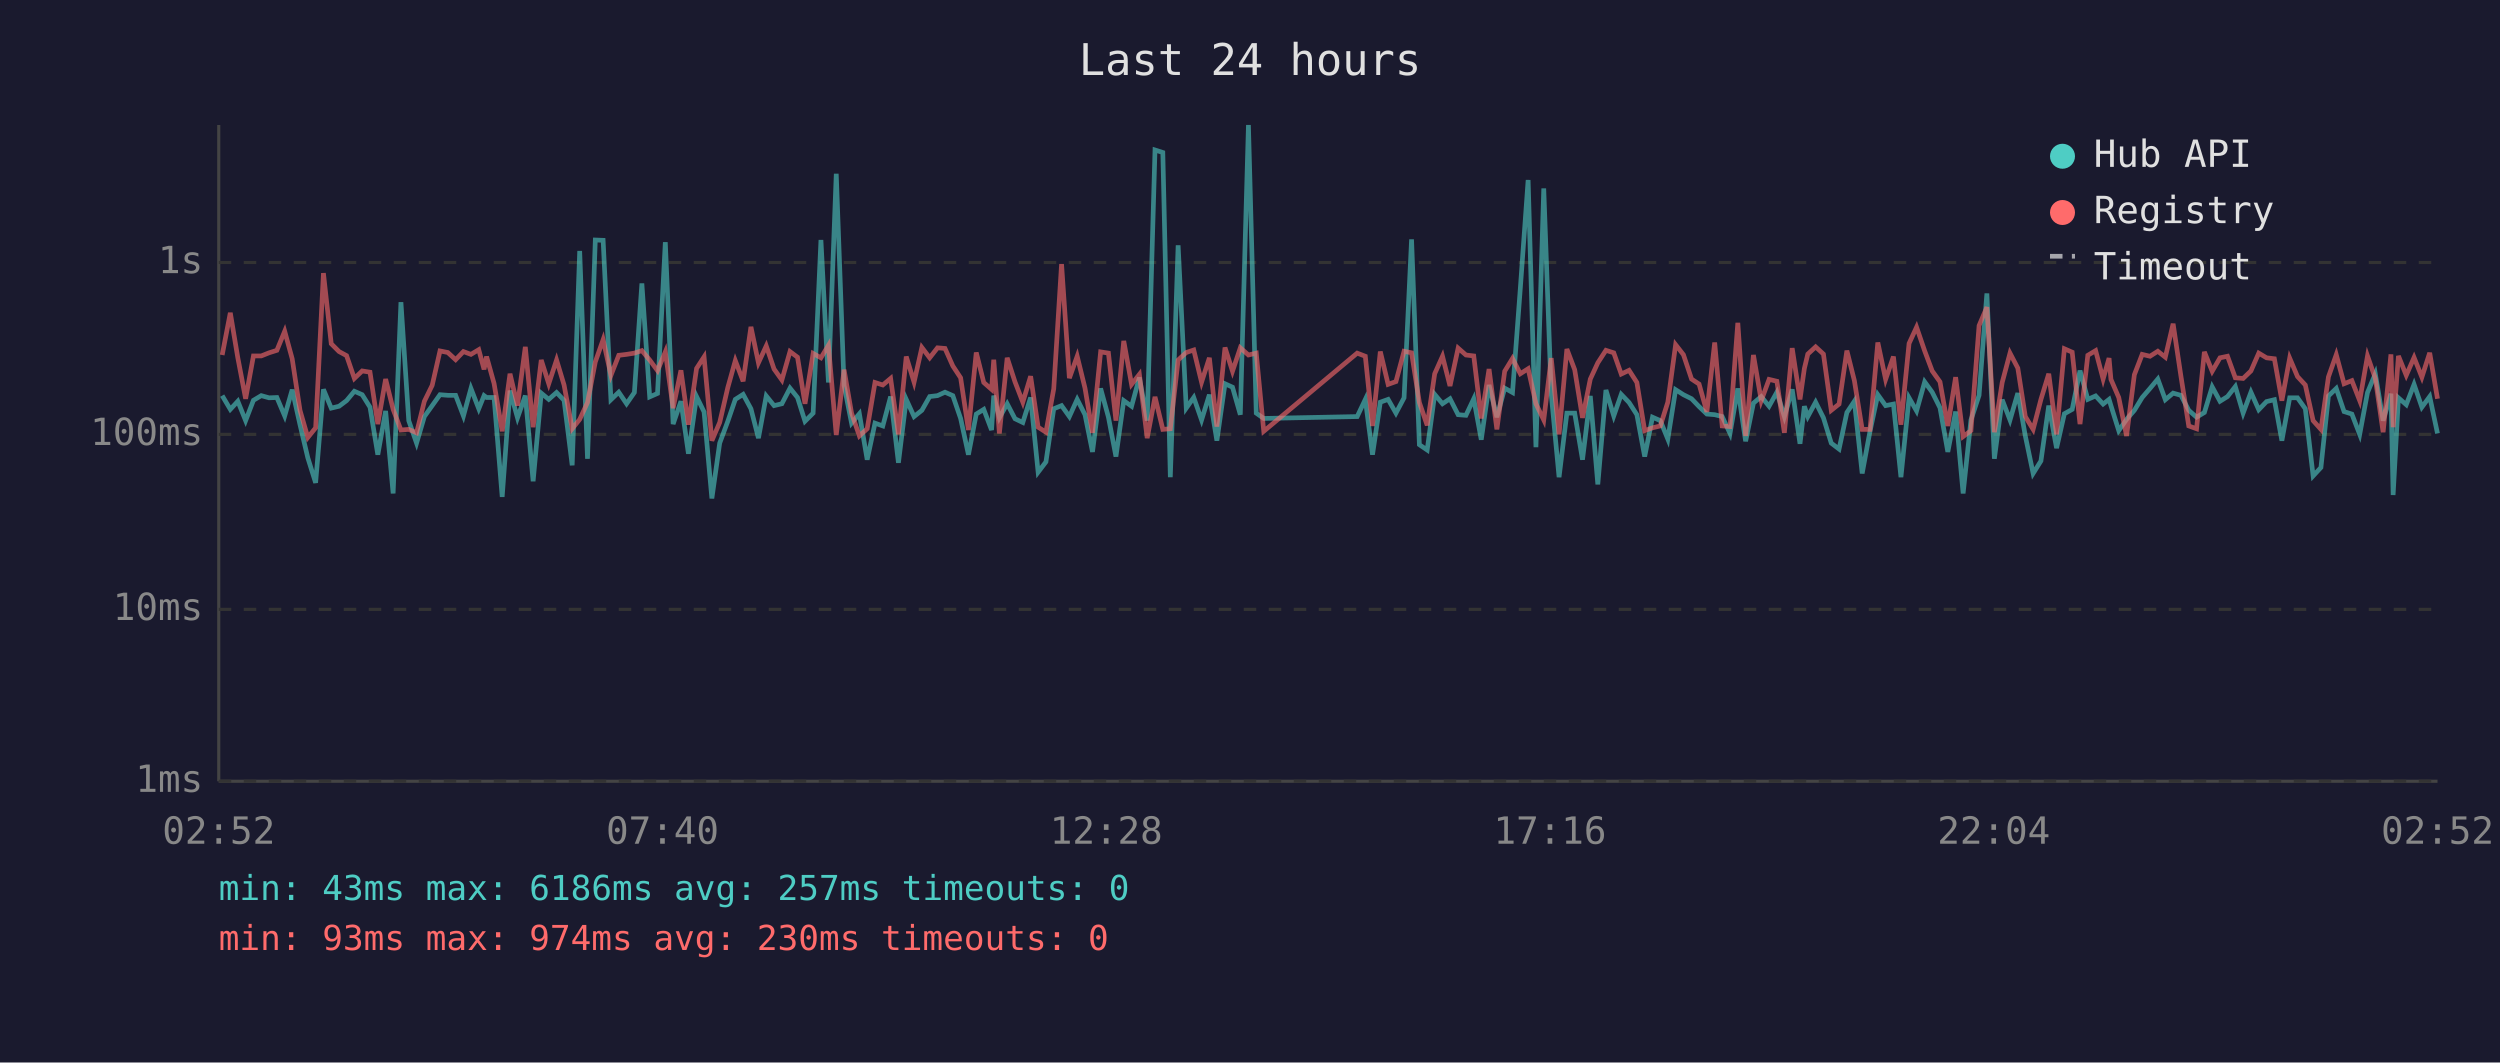
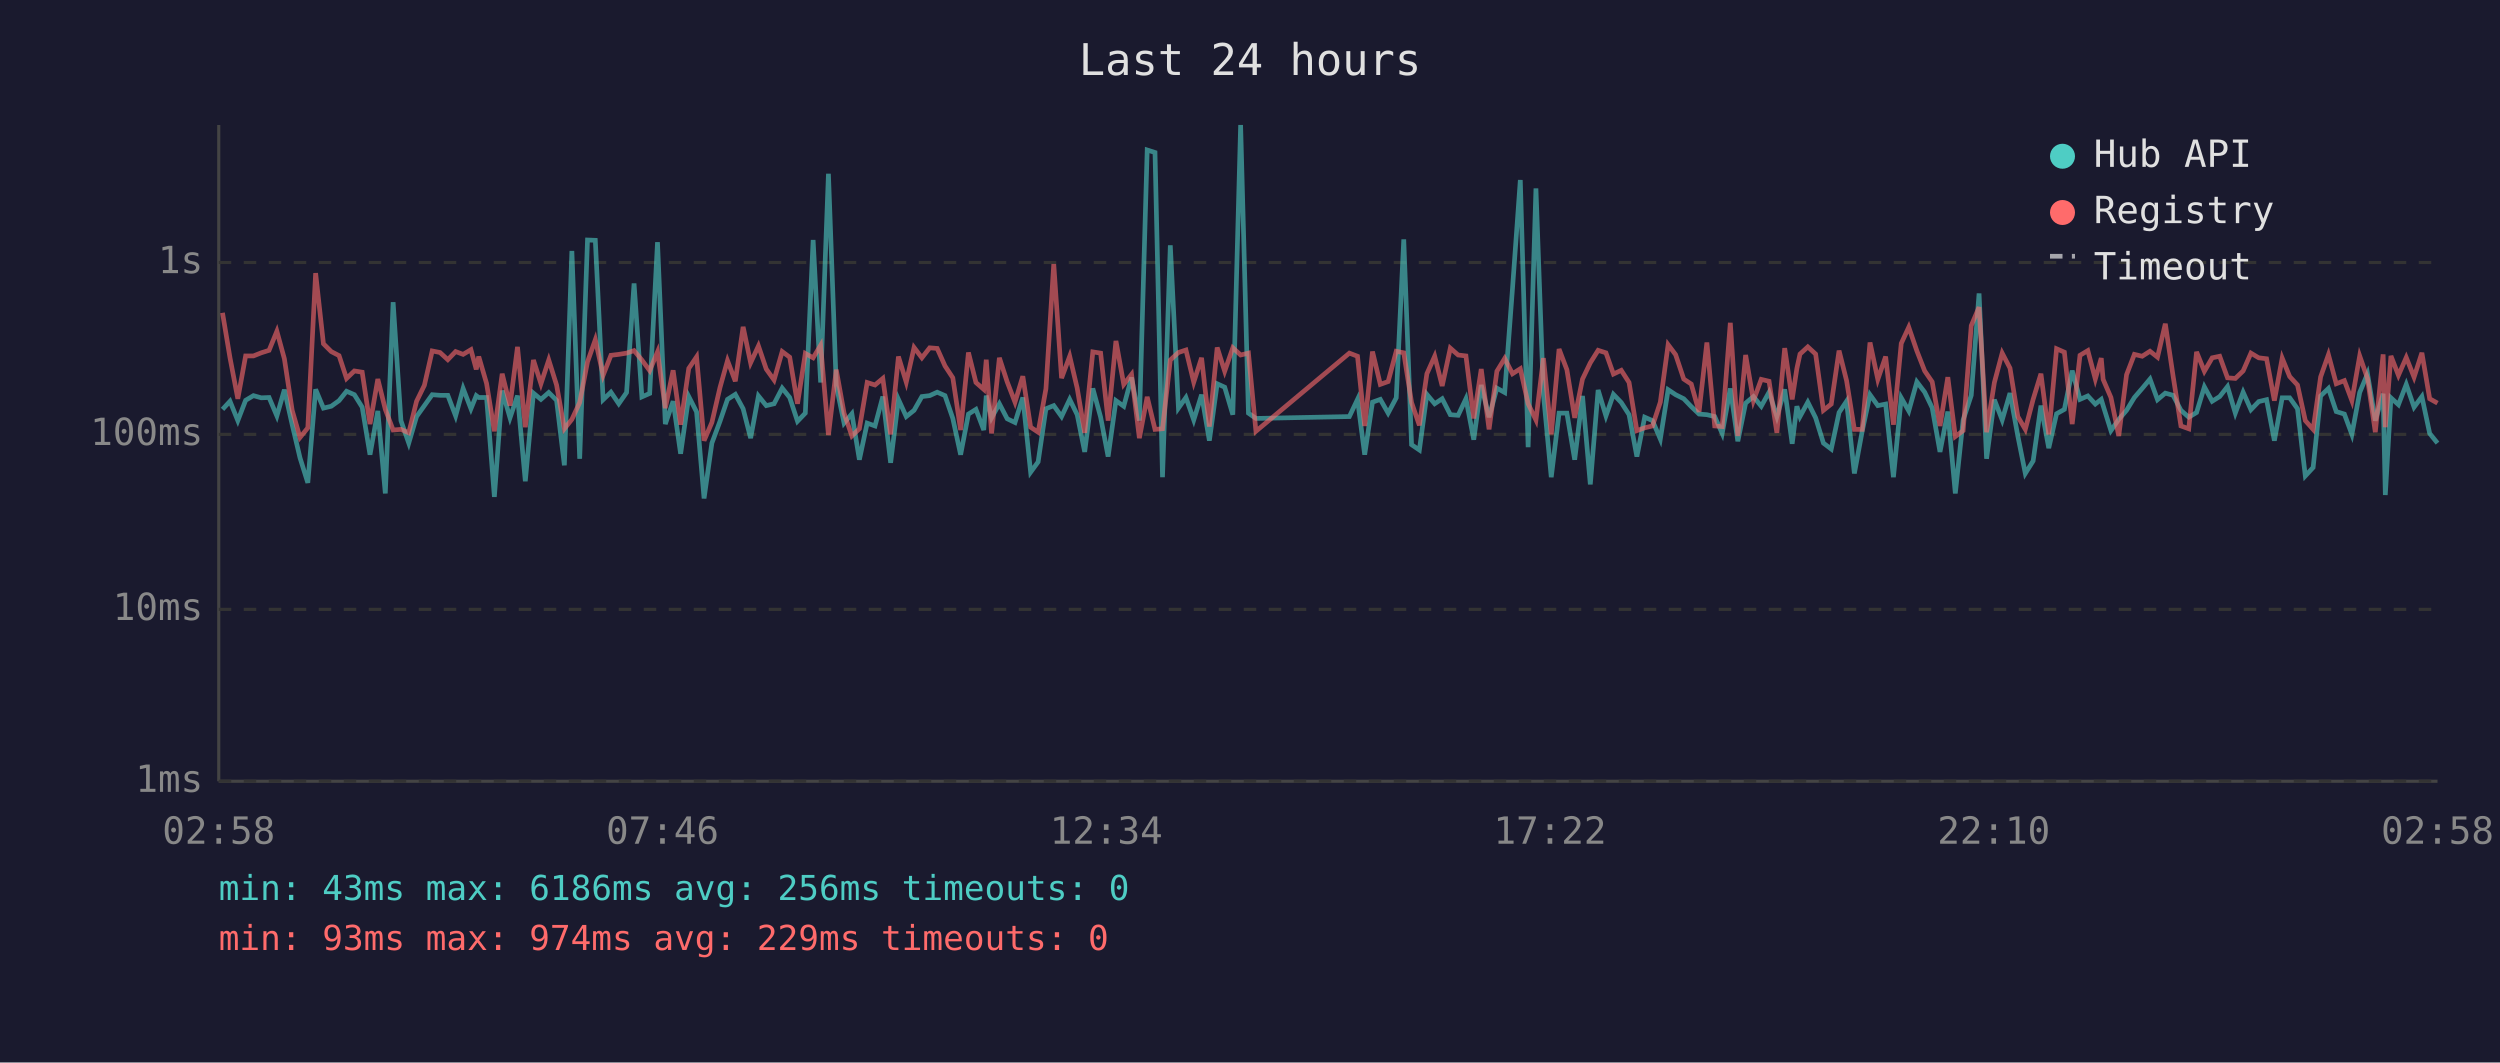
<svg xmlns="http://www.w3.org/2000/svg" viewBox="0 0 800 340" font-family="monospace" font-size="12">
  <rect width="800" height="340" fill="#1a1a2e" />
  <text x="400" y="24" fill="#e0e0e0" font-size="14" text-anchor="middle">Last 24 hours</text>
  <line x1="70" y1="40" x2="70" y2="250" stroke="#444" stroke-width="1" />
  <line x1="70" y1="250" x2="780" y2="250" stroke="#444" stroke-width="1" />
  <line x1="70" y1="250" x2="780" y2="250" stroke="#333" stroke-width="1" stroke-dasharray="4" />
  <text x="65" y="250" fill="#888" text-anchor="end" dominant-baseline="middle">1ms</text>
  <line x1="70" y1="195" x2="780" y2="195" stroke="#333" stroke-width="1" stroke-dasharray="4" />
  <text x="65" y="195" fill="#888" text-anchor="end" dominant-baseline="middle">10ms</text>
  <line x1="70" y1="139" x2="780" y2="139" stroke="#333" stroke-width="1" stroke-dasharray="4" />
  <text x="65" y="139" fill="#888" text-anchor="end" dominant-baseline="middle">100ms</text>
  <line x1="70" y1="84" x2="780" y2="84" stroke="#333" stroke-width="1" stroke-dasharray="4" />
  <text x="65" y="84" fill="#888" text-anchor="end" dominant-baseline="middle">1s</text>
-   <text x="70" y="270" fill="#888" text-anchor="middle">02:52</text>
-   <text x="212" y="270" fill="#888" text-anchor="middle">07:40</text>
-   <text x="354" y="270" fill="#888" text-anchor="middle">12:28</text>
-   <text x="496" y="270" fill="#888" text-anchor="middle">17:16</text>
-   <text x="638" y="270" fill="#888" text-anchor="middle">22:04</text>
-   <text x="780" y="270" fill="#888" text-anchor="middle">02:52</text>
-   <polyline points="71.1,126.6 73.7,131.0 76.1,128.4 78.6,134.6 81.1,128.1 83.6,126.6 86.1,127.3 88.6,127.2 91.1,133.1 93.5,124.7 96.0,135.9 98.5,146.5 101.0,154.5 103.5,124.6 106.0,130.6 108.5,130.0 110.9,128.2 113.4,125.2 115.9,126.3 118.4,130.3 120.9,145.5 123.4,131.5 125.8,157.9 128.3,96.7 130.8,134.6 133.3,141.8 135.8,133.3 138.3,129.8 140.8,126.3 143.3,126.5 145.8,126.5 148.3,133.1 150.7,124.3 153.2,130.8 154.9,126.6 155.7,127.2 158.1,127.2 160.7,159.0 163.2,125.0 165.6,133.7 168.1,126.6 170.6,154.0 173.2,125.8 175.6,127.8 178.1,125.6 180.5,128.1 183.1,148.9 185.5,80.3 188.0,146.8 190.5,76.8 193.0,76.9 195.5,127.9 198.0,125.5 200.5,129.2 203.0,125.6 205.4,90.7 207.9,127.0 210.4,125.9 212.9,77.5 215.4,135.7 217.9,128.4 220.3,145.2 222.9,126.9 225.3,131.8 227.8,159.5 230.3,141.8 232.9,134.8 235.3,127.8 237.8,126.2 240.3,130.8 242.7,140.2 245.2,126.7 247.7,129.8 250.2,129.2 252.8,124.2 255.2,127.2 257.6,134.8 260.2,132.2 262.7,76.8 265.1,122.4 267.6,55.6 270.1,123.3 272.5,135.4 275.0,132.4 277.5,147.1 280.0,135.4 282.5,136.3 285.0,126.9 287.5,148.1 290.0,127.8 292.5,133.3 295.0,131.3 297.5,126.9 300.0,126.6 302.4,125.5 304.9,126.6 307.4,133.9 309.9,145.5 312.4,132.5 314.8,131.0 317.3,137.6 318.0,126.6 319.8,133.7 322.3,129.2 324.8,134.0 327.3,135.2 329.8,127.2 332.2,151.1 334.7,147.8 337.2,130.8 339.7,129.8 342.2,133.3 344.7,127.8 347.2,132.7 349.6,144.6 352.2,124.3 354.7,133.5 357.1,146.1 359.6,128.2 362.1,130.0 364.6,120.8 367.1,134.6 369.6,48.0 372.1,48.8 374.5,152.7 377.0,78.5 379.6,130.6 382.0,127.2 384.5,134.4 387.0,126.3 389.4,141.0 392.0,122.8 394.4,123.9 396.9,132.7 399.5,40.0 402.0,132.2 404.4,133.9 434.3,133.3 436.9,127.8 439.2,145.5 441.7,128.7 444.2,127.8 446.7,132.2 449.3,127.3 451.7,76.6 454.2,142.3 456.7,144.0 459.1,126.2 461.6,129.2 464.0,127.6 466.6,132.7 469.1,132.9 471.6,127.6 474.0,140.7 476.5,123.2 479.0,133.5 481.5,124.2 484.0,125.6 486.5,92.3 489.0,57.6 491.5,143.1 494.0,60.3 496.4,126.2 498.9,152.7 501.4,132.2 503.9,132.2 506.4,147.1 508.9,126.7 511.3,155.0 513.9,124.8 516.4,133.1 518.8,126.2 521.3,128.8 523.8,132.7 526.3,146.1 528.8,133.5 531.3,134.6 533.7,140.5 536.2,124.7 538.7,126.3 541.3,127.6 543.7,130.1 546.2,132.5 548.7,132.7 551.1,133.3 553.6,138.7 556.1,124.3 558.6,141.2 561.1,129.0 563.6,126.9 566.1,130.0 568.6,125.5 571.0,133.3 573.5,124.6 576.0,142.0 577.4,130.0 578.5,133.3 581.0,128.7 583.5,133.7 586.0,141.8 588.5,143.7 591.0,132.0 593.4,128.4 595.9,151.5 598.4,138.0 600.9,126.3 603.4,129.8 605.9,129.3 608.3,152.7 610.9,127.3 613.3,131.5 615.9,122.2 618.3,125.5 620.8,130.5 623.3,144.6 625.8,131.7 628.2,157.9 630.7,134.4 633.3,126.5 635.8,93.9 638.2,146.8 640.7,127.9 643.2,134.4 645.7,125.8 648.1,139.5 650.6,151.5 653.1,147.5 655.6,129.8 658.1,143.4 660.6,132.4 663.1,131.0 665.6,118.6 668.1,127.8 670.6,126.7 673.0,129.3 674.9,127.8 675.5,129.8 678.0,137.8 680.5,134.2 683.0,131.3 685.5,127.2 688.0,124.3 690.5,121.3 692.9,127.9 695.4,125.8 697.9,126.5 700.4,131.3 702.9,133.5 705.4,132.0 707.9,123.8 710.4,128.4 712.8,126.9 715.3,123.7 717.8,132.2 720.3,125.5 722.8,131.1 725.3,128.5 727.8,127.9 730.2,141.0 732.7,127.3 735.2,127.3 737.7,130.8 740.2,152.3 742.7,149.6 745.1,126.7 747.6,124.3 750.1,131.7 752.6,132.5 755.1,139.0 757.6,125.6 760.1,119.6 762.6,134.6 765.1,126.0 765.8,158.4 767.5,127.3 770.0,129.5 772.5,123.0 775.0,130.3 777.5,126.9 780.0,138.7" fill="none" stroke="#4ecdc4" stroke-width="1.5" opacity="0.6" />
-   <polyline points="71.1,113.6 73.7,100.1 76.1,114.5 78.6,127.6 81.1,113.9 83.6,113.9 86.1,112.9 88.6,112.1 91.1,106.0 93.5,114.8 96.0,131.3 98.5,140.0 101.0,136.9 103.5,87.4 106.0,110.0 108.5,112.5 110.9,113.8 113.4,121.1 115.9,118.7 118.4,119.1 120.9,135.7 123.4,121.3 125.8,131.0 128.3,137.6 130.8,137.4 133.3,138.5 135.8,128.4 138.3,123.3 140.8,112.3 143.3,112.8 145.8,115.1 148.3,112.5 150.7,113.4 153.2,111.9 154.9,118.2 155.7,114.1 158.1,122.7 160.7,138.0 163.2,119.6 165.6,129.8 168.1,111.0 170.6,136.7 173.2,115.2 175.6,122.8 178.1,115.2 180.5,123.2 183.1,137.2 185.5,134.2 188.0,128.8 190.5,115.8 193.0,108.7 195.5,120.1 198.0,113.7 200.5,113.4 203.0,113.0 205.4,112.2 207.9,115.2 210.4,118.6 212.9,112.6 215.4,130.6 217.9,118.5 220.3,135.9 222.9,117.9 225.3,114.2 227.8,141.0 230.3,135.2 232.9,124.0 235.3,115.4 237.8,122.0 240.3,104.6 242.7,116.1 245.2,110.7 247.7,118.1 250.2,121.6 252.8,112.5 255.2,114.3 257.6,129.2 260.2,113.1 262.7,114.5 265.1,110.5 267.6,139.2 270.1,118.3 272.5,132.2 275.0,139.5 277.5,137.2 280.0,122.4 282.5,123.2 285.0,121.1 287.5,139.0 290.0,114.1 292.5,122.3 295.0,111.2 297.5,114.5 300.0,111.3 302.4,111.5 304.9,117.1 307.4,120.9 309.9,137.6 312.4,112.8 314.8,122.4 317.3,124.6 318.0,115.1 319.8,138.7 322.3,114.5 324.8,122.2 327.3,128.7 329.8,120.4 332.2,136.7 334.7,138.3 337.2,124.4 339.7,84.5 342.2,121.0 344.7,114.0 347.2,124.2 349.6,138.5 352.2,112.6 354.7,113.0 357.1,134.6 359.6,109.1 362.1,123.0 364.6,119.8 367.1,140.2 369.6,127.0 372.1,137.4 374.5,137.2 377.0,115.2 379.6,112.8 382.0,112.0 384.5,122.3 387.0,114.5 389.4,136.5 392.0,111.2 394.4,118.8 396.9,111.3 399.5,113.6 402.0,113.0 404.4,138.0 434.3,113.0 436.9,114.0 439.2,136.3 441.7,112.5 444.2,123.0 446.7,122.1 449.3,112.4 451.7,112.9 454.2,128.8 456.7,136.1 459.1,119.6 461.6,114.0 464.0,123.5 466.6,111.4 469.1,113.6 471.6,113.9 474.0,133.9 476.5,118.1 479.0,137.4 481.5,118.8 484.0,114.7 486.5,119.6 489.0,118.0 491.5,129.2 494.0,134.4 496.4,114.6 498.9,139.0 501.4,111.7 503.9,118.3 506.4,133.7 508.9,121.3 511.3,116.1 513.9,112.1 516.4,112.9 518.8,119.7 521.3,118.5 523.8,122.4 526.3,137.8 528.8,136.9 531.3,136.3 533.7,128.7 536.2,110.3 538.7,113.5 541.3,121.3 543.7,122.9 546.2,131.8 548.7,109.6 551.1,136.3 553.6,136.5 556.1,103.3 558.6,139.5 561.1,113.6 563.6,128.2 566.1,121.4 568.6,122.0 571.0,138.5 573.5,111.4 576.0,127.8 577.4,117.9 578.5,113.3 581.0,111.0 583.5,113.3 586.0,131.3 588.5,129.3 591.0,112.2 593.4,121.8 595.9,137.4 598.4,137.4 600.9,109.6 603.4,121.4 605.9,114.1 608.3,135.9 610.9,109.9 613.3,104.7 615.9,112.3 618.3,118.7 620.8,122.2 623.3,136.3 625.8,120.7 628.2,139.7 630.7,137.8 633.3,104.2 635.8,98.3 638.2,138.3 640.7,122.4 643.2,113.0 645.7,117.8 648.1,133.3 650.6,137.4 653.1,127.8 655.6,119.6 658.1,139.0 660.6,111.6 663.1,112.7 665.6,135.7 668.1,113.7 670.6,112.2 673.0,121.3 674.9,114.6 675.5,121.4 678.0,127.2 680.5,139.5 683.0,119.9 685.5,113.4 688.0,114.0 690.5,112.4 692.9,114.3 695.4,103.6 697.9,120.4 700.4,136.3 702.9,137.2 705.4,112.6 707.9,118.8 710.4,114.5 712.8,114.0 715.3,120.9 717.8,121.1 720.3,118.7 722.8,113.0 725.3,114.5 727.8,114.8 730.2,128.2 732.7,114.6 735.2,120.5 737.7,123.2 740.2,134.6 742.7,137.4 745.1,120.6 747.6,113.5 750.1,122.8 752.6,121.8 755.1,128.2 757.6,113.9 760.1,121.1 762.6,138.3 765.1,113.4 765.8,136.7 767.5,113.9 770.0,120.1 772.5,114.4 775.0,120.7 777.5,112.9 780.0,127.6" fill="none" stroke="#ff6b6b" stroke-width="1.5" opacity="0.6" />
+   <text x="70" y="270" fill="#888" text-anchor="middle">02:58</text>
+   <text x="212" y="270" fill="#888" text-anchor="middle">07:46</text>
+   <text x="354" y="270" fill="#888" text-anchor="middle">12:34</text>
+   <text x="496" y="270" fill="#888" text-anchor="middle">17:22</text>
+   <text x="638" y="270" fill="#888" text-anchor="middle">22:10</text>
+   <text x="780" y="270" fill="#888" text-anchor="middle">02:58</text>
+   <polyline points="71.2,131.0 73.6,128.4 76.1,134.6 78.6,128.1 81.1,126.6 83.6,127.3 86.1,127.2 88.6,133.1 91.0,124.7 93.5,135.9 96.0,146.5 98.5,154.5 101.0,124.6 103.5,130.6 106.0,130.0 108.5,128.2 110.9,125.2 113.4,126.3 115.9,130.3 118.4,145.5 120.9,131.5 123.3,157.9 125.8,96.7 128.3,134.6 130.8,141.8 133.3,133.3 135.8,129.8 138.3,126.3 140.8,126.5 143.3,126.5 145.8,133.1 148.2,124.3 150.7,130.8 152.4,126.6 153.2,127.2 155.7,127.2 158.2,159.0 160.7,125.0 163.2,133.7 165.6,126.6 168.1,154.0 170.7,125.8 173.1,127.8 175.6,125.6 178.1,128.1 180.6,148.9 183.0,80.3 185.5,146.8 188.0,76.8 190.5,76.9 193.0,127.9 195.5,125.5 198.0,129.2 200.5,125.6 202.9,90.7 205.4,127.0 207.9,125.9 210.4,77.5 212.9,135.7 215.4,128.4 217.8,145.2 220.4,126.9 222.9,131.8 225.3,159.5 227.8,141.8 230.4,134.8 232.8,127.8 235.3,126.2 237.8,130.8 240.2,140.2 242.7,126.7 245.2,129.8 247.7,129.2 250.3,124.2 252.7,127.2 255.2,134.8 257.7,132.2 260.2,76.8 262.6,122.4 265.1,55.6 267.6,123.3 270.1,135.4 272.6,132.4 275.0,147.1 277.5,135.4 280.0,136.3 282.5,126.9 285.0,148.1 287.5,127.8 290.0,133.3 292.5,131.3 295.0,126.9 297.5,126.6 299.9,125.5 302.4,126.6 304.9,133.9 307.4,145.5 309.9,132.5 312.3,131.0 314.8,137.6 315.6,126.6 317.3,133.7 319.8,129.2 322.3,134.0 324.8,135.2 327.3,127.2 329.8,151.1 332.2,147.8 334.7,130.8 337.2,129.8 339.7,133.3 342.3,127.8 344.7,132.7 347.1,144.6 349.7,124.3 352.2,133.5 354.6,146.1 357.1,128.2 359.6,130.0 362.1,120.8 364.6,134.6 367.1,48.0 369.6,48.8 372.0,152.7 374.5,78.5 377.1,130.6 379.5,127.2 382.0,134.4 384.5,126.3 387.0,141.0 389.5,122.8 391.9,123.9 394.5,132.7 397.0,40.0 399.5,132.2 401.9,133.9 431.8,133.3 434.4,127.8 436.7,145.5 439.2,128.7 441.7,127.8 444.2,132.2 446.8,127.3 449.2,76.6 451.7,142.3 454.2,144.0 456.6,126.2 459.1,129.2 461.5,127.6 464.1,132.7 466.6,132.9 469.1,127.6 471.6,140.7 474.0,123.2 476.5,133.5 479.0,124.2 481.5,125.6 484.0,92.3 486.5,57.6 489.0,143.1 491.5,60.3 493.9,126.2 496.4,152.7 498.9,132.2 501.4,132.2 503.9,147.1 506.4,126.7 508.9,155.0 511.4,124.8 513.9,133.1 516.3,126.2 518.8,128.8 521.3,132.7 523.8,146.1 526.3,133.5 528.8,134.6 531.3,140.5 533.8,124.7 536.2,126.3 538.8,127.6 541.2,130.1 543.7,132.5 546.2,132.7 548.7,133.3 551.1,138.7 553.7,124.3 556.1,141.2 558.6,129.0 561.1,126.9 563.6,130.0 566.1,125.5 568.6,133.3 571.1,124.6 573.5,142.0 575.0,130.0 576.0,133.3 578.5,128.7 581.0,133.7 583.5,141.8 586.0,143.7 588.5,132.0 590.9,128.4 593.4,151.5 595.9,138.0 598.4,126.3 600.9,129.8 603.4,129.3 605.9,152.7 608.4,127.3 610.8,131.5 613.4,122.2 615.9,125.5 618.3,130.5 620.8,144.6 623.3,131.7 625.7,157.9 628.2,134.4 630.8,126.5 633.3,93.9 635.7,146.8 638.2,127.9 640.7,134.4 643.2,125.8 645.7,139.5 648.1,151.5 650.6,147.5 653.1,129.8 655.6,143.4 658.1,132.4 660.6,131.0 663.1,118.6 665.6,127.8 668.1,126.7 670.5,129.3 672.4,127.8 673.0,129.8 675.5,137.8 678.0,134.2 680.5,131.3 683.0,127.2 685.5,124.3 688.0,121.3 690.4,127.9 692.9,125.8 695.4,126.5 697.9,131.3 700.4,133.5 702.9,132.0 705.4,123.8 707.9,128.4 710.3,126.9 712.8,123.7 715.3,132.2 717.8,125.5 720.3,131.1 722.8,128.5 725.3,127.9 727.8,141.0 730.3,127.3 732.7,127.3 735.2,130.8 737.7,152.3 740.2,149.6 742.6,126.7 745.1,124.3 747.6,131.7 750.2,132.5 752.6,139.0 755.1,125.6 757.6,119.6 760.1,134.6 762.6,126.0 763.3,158.4 765.1,127.3 767.5,129.5 770.0,123.0 772.5,130.3 775.0,126.9 777.5,138.7 780.0,141.8" fill="none" stroke="#4ecdc4" stroke-width="1.5" opacity="0.6" />
+   <polyline points="71.2,100.1 73.6,114.5 76.1,127.6 78.6,113.9 81.1,113.9 83.6,112.9 86.1,112.1 88.6,106.0 91.0,114.8 93.5,131.3 96.0,140.0 98.5,136.9 101.0,87.4 103.5,110.0 106.0,112.5 108.5,113.8 110.9,121.1 113.4,118.7 115.9,119.1 118.4,135.7 120.9,121.3 123.3,131.0 125.8,137.6 128.3,137.4 130.8,138.5 133.3,128.4 135.8,123.3 138.3,112.3 140.8,112.8 143.3,115.1 145.8,112.5 148.2,113.4 150.7,111.9 152.4,118.2 153.2,114.1 155.7,122.7 158.2,138.0 160.7,119.6 163.2,129.8 165.6,111.0 168.1,136.7 170.7,115.2 173.1,122.8 175.6,115.2 178.1,123.2 180.6,137.2 183.0,134.2 185.5,128.8 188.0,115.8 190.5,108.7 193.0,120.1 195.5,113.7 198.0,113.4 200.5,113.0 202.9,112.2 205.4,115.2 207.9,118.6 210.4,112.6 212.9,130.6 215.4,118.5 217.8,135.9 220.4,117.9 222.9,114.2 225.3,141.0 227.8,135.2 230.4,124.0 232.8,115.4 235.3,122.0 237.8,104.6 240.2,116.1 242.7,110.7 245.2,118.1 247.7,121.6 250.3,112.5 252.7,114.3 255.2,129.2 257.7,113.1 260.2,114.5 262.6,110.5 265.1,139.2 267.6,118.3 270.1,132.2 272.6,139.5 275.0,137.2 277.5,122.4 280.0,123.2 282.5,121.1 285.0,139.0 287.5,114.1 290.0,122.3 292.5,111.2 295.0,114.5 297.5,111.3 299.9,111.5 302.4,117.1 304.9,120.9 307.4,137.6 309.9,112.8 312.3,122.4 314.8,124.6 315.6,115.1 317.3,138.7 319.8,114.5 322.3,122.2 324.8,128.7 327.3,120.4 329.8,136.7 332.2,138.3 334.7,124.4 337.2,84.5 339.7,121.0 342.3,114.0 344.7,124.2 347.1,138.5 349.7,112.6 352.2,113.0 354.6,134.6 357.1,109.1 359.6,123.0 362.1,119.8 364.6,140.2 367.1,127.0 369.6,137.4 372.0,137.2 374.5,115.2 377.1,112.8 379.5,112.0 382.0,122.3 384.5,114.5 387.0,136.5 389.5,111.2 391.9,118.8 394.5,111.3 397.0,113.6 399.5,113.0 401.9,138.0 431.8,113.0 434.4,114.0 436.7,136.3 439.2,112.5 441.7,123.0 444.2,122.1 446.8,112.4 449.2,112.9 451.7,128.8 454.2,136.1 456.6,119.6 459.1,114.0 461.5,123.5 464.1,111.4 466.6,113.6 469.1,113.9 471.6,133.9 474.0,118.1 476.5,137.4 479.0,118.8 481.5,114.7 484.0,119.6 486.5,118.0 489.0,129.2 491.5,134.4 493.9,114.6 496.4,139.0 498.9,111.7 501.4,118.3 503.9,133.7 506.4,121.3 508.9,116.1 511.4,112.1 513.9,112.9 516.3,119.7 518.8,118.5 521.3,122.4 523.8,137.8 526.3,136.9 528.8,136.3 531.3,128.7 533.8,110.3 536.2,113.5 538.8,121.3 541.2,122.9 543.7,131.8 546.2,109.6 548.7,136.3 551.1,136.5 553.7,103.3 556.1,139.5 558.6,113.6 561.1,128.2 563.6,121.4 566.1,122.0 568.6,138.5 571.1,111.4 573.5,127.8 575.0,117.9 576.0,113.3 578.5,111.0 581.0,113.3 583.5,131.3 586.0,129.3 588.5,112.2 590.9,121.8 593.4,137.4 595.9,137.4 598.4,109.6 600.9,121.4 603.4,114.1 605.9,135.9 608.4,109.9 610.8,104.7 613.4,112.3 615.9,118.7 618.3,122.2 620.8,136.3 623.3,120.7 625.7,139.7 628.2,137.8 630.8,104.2 633.3,98.3 635.7,138.3 638.2,122.4 640.7,113.0 643.2,117.8 645.7,133.3 648.1,137.4 650.6,127.8 653.1,119.6 655.6,139.0 658.1,111.6 660.6,112.7 663.1,135.7 665.6,113.7 668.1,112.2 670.5,121.3 672.4,114.6 673.0,121.4 675.5,127.2 678.0,139.5 680.5,119.9 683.0,113.4 685.5,114.0 688.0,112.4 690.4,114.3 692.9,103.6 695.4,120.4 697.9,136.3 700.4,137.2 702.9,112.6 705.4,118.8 707.9,114.5 710.3,114.0 712.8,120.9 715.3,121.1 717.8,118.7 720.3,113.0 722.8,114.5 725.3,114.8 727.8,128.2 730.3,114.6 732.7,120.5 735.2,123.2 737.7,134.6 740.2,137.4 742.6,120.6 745.1,113.5 747.6,122.8 750.2,121.8 752.6,128.2 755.1,113.9 757.6,121.1 760.1,138.3 762.6,113.4 763.3,136.7 765.1,113.9 767.5,120.1 770.0,114.4 772.5,120.7 775.0,112.9 777.5,127.6 780.0,129.0" fill="none" stroke="#ff6b6b" stroke-width="1.5" opacity="0.6" />
  <circle cx="660" cy="50" r="4" fill="#4ecdc4" />
  <text x="670" y="50" fill="#e0e0e0" dominant-baseline="middle">Hub API</text>
  <circle cx="660" cy="68" r="4" fill="#ff6b6b" />
  <text x="670" y="68" fill="#e0e0e0" dominant-baseline="middle">Registry</text>
  <line x1="656" y1="82" x2="664" y2="82" stroke="#e0e0e0" stroke-width="1.5" stroke-dasharray="4,3" opacity="0.7" />
  <text x="670" y="86" fill="#e0e0e0" dominant-baseline="middle">Timeout</text>
-   <text x="70" y="288" fill="#4ecdc4" font-size="11">min: 43ms  max: 6186ms  avg: 257ms  timeouts: 0</text>
-   <text x="70" y="304" fill="#ff6b6b" font-size="11">min: 93ms  max: 974ms  avg: 230ms  timeouts: 0</text>
+   <text x="70" y="288" fill="#4ecdc4" font-size="11">min: 43ms  max: 6186ms  avg: 256ms  timeouts: 0</text>
+   <text x="70" y="304" fill="#ff6b6b" font-size="11">min: 93ms  max: 974ms  avg: 229ms  timeouts: 0</text>
</svg>
